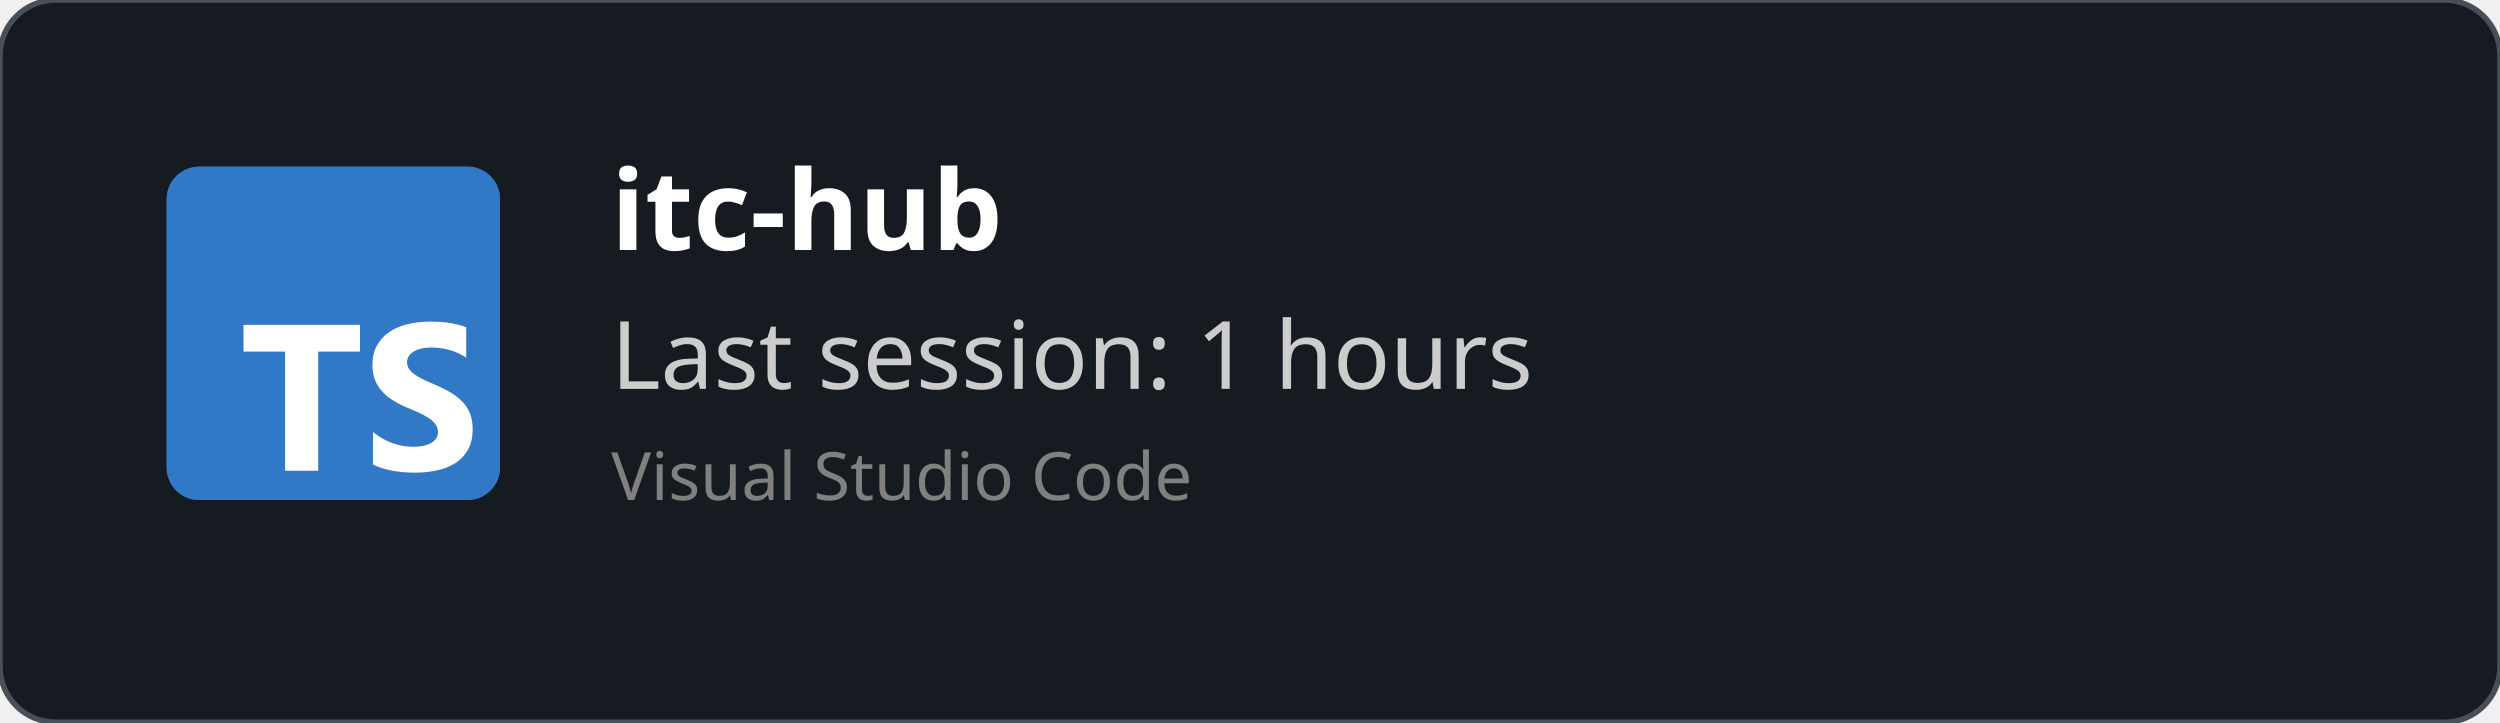
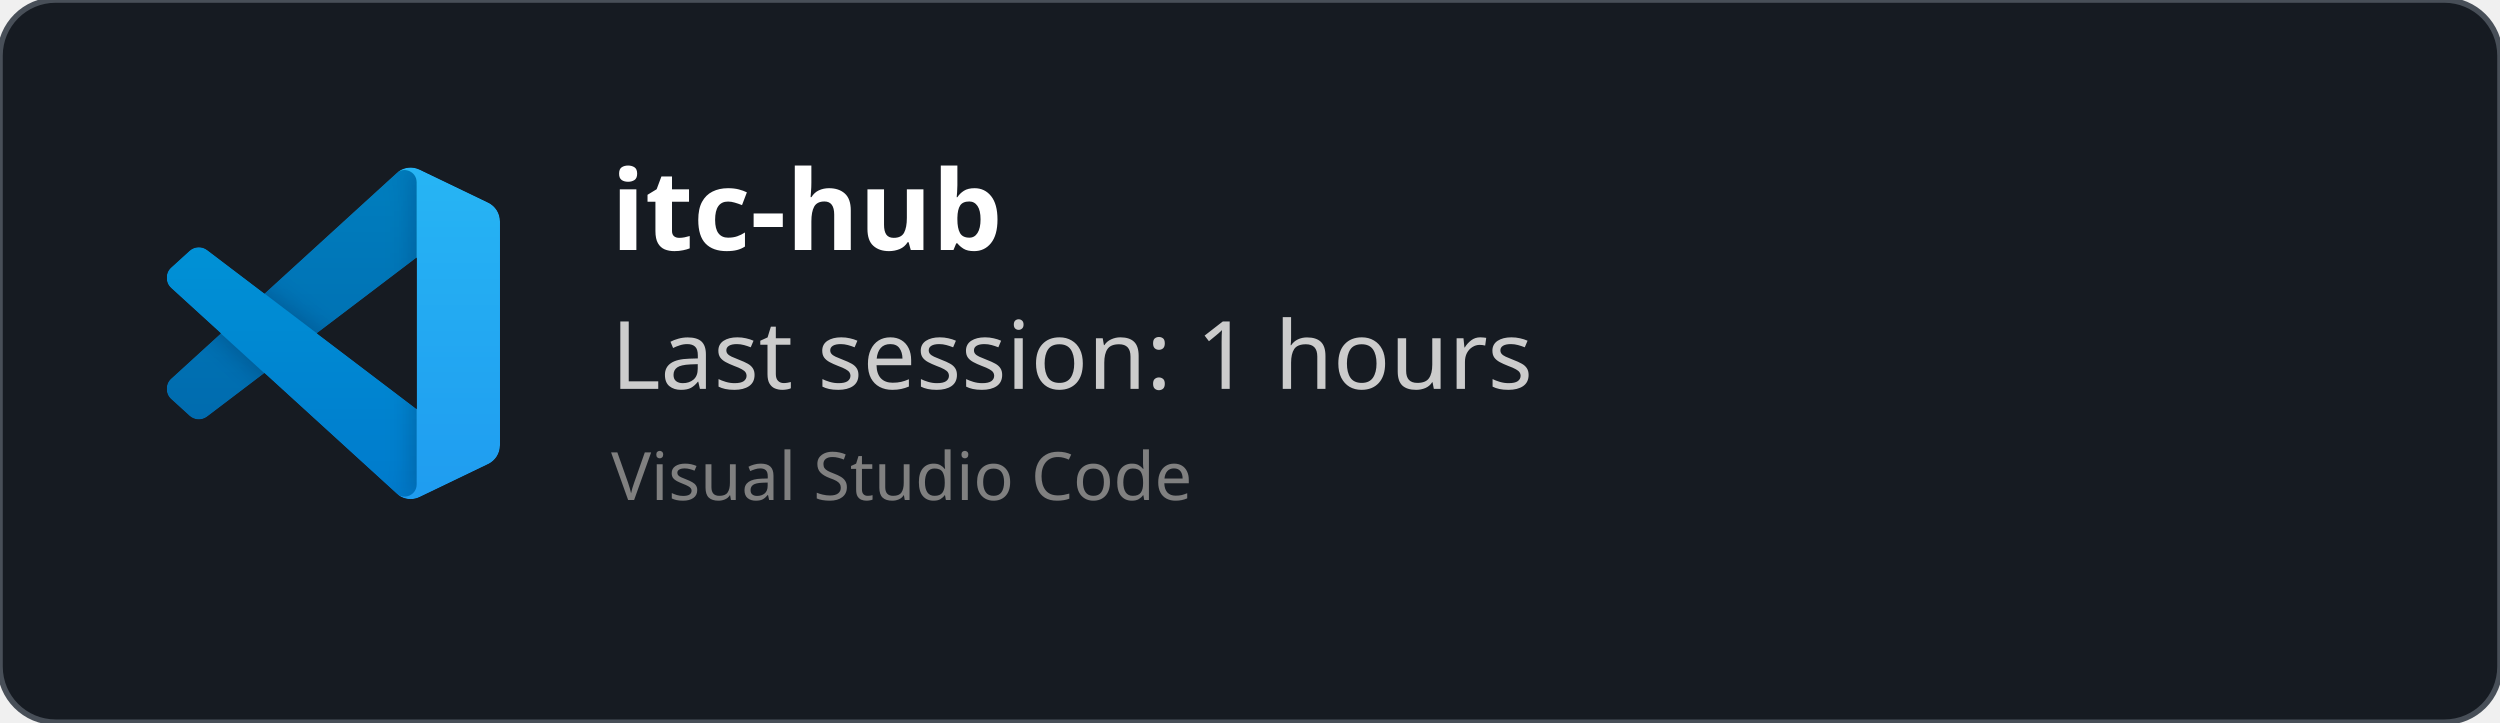
<svg xmlns="http://www.w3.org/2000/svg" width="450" height="130" viewBox="0 0 450 130" fill="none" role="img">
  <style>
    *{
        font-family: 'Segoe UI', Ubuntu, monospace
    }
    </style>
  <defs>
    <clipPath id="horizontalClip" x="20" y="20" width="500" height="200">
      <rect x="90" y="20" width="300" height="50" />
    </clipPath>
  </defs>
  <rect width="450" height="130" fill="rgba(22,27,34)" stroke="#484f58" stroke-width="1" fill-opacity="1" stroke-opacity="1" x="0" y="0" rx="10px" ry="10px">
    </rect>
-   <svg fill="none" height="60" viewBox="0 0 512 512" width="60" x="30" y="30">
-     <rect fill="#3178c6" height="512" rx="50" width="512" />
-     <rect fill="#3178c6" height="512" rx="50" width="512" />
-     <path clip-rule="evenodd" d="m316.939 407.424v50.061c8.138 4.172 17.763 7.3 28.875 9.386s22.823 3.129 35.135 3.129c11.999 0 23.397-1.147 34.196-3.442 10.799-2.294 20.268-6.075 28.406-11.342 8.138-5.266 14.581-12.15 19.328-20.65s7.121-19.007 7.121-31.522c0-9.074-1.356-17.026-4.069-23.857s-6.625-12.906-11.738-18.225c-5.112-5.319-11.242-10.091-18.389-14.315s-15.207-8.213-24.18-11.967c-6.573-2.712-12.468-5.345-17.685-7.9-5.217-2.556-9.651-5.163-13.303-7.822-3.652-2.66-6.469-5.476-8.451-8.448-1.982-2.973-2.974-6.336-2.974-10.091 0-3.441.887-6.544 2.661-9.308s4.278-5.136 7.512-7.118c3.235-1.981 7.199-3.52 11.894-4.615 4.696-1.095 9.912-1.642 15.651-1.642 4.173 0 8.581.313 13.224.938 4.643.626 9.312 1.591 14.008 2.894 4.695 1.304 9.259 2.947 13.694 4.928 4.434 1.982 8.529 4.276 12.285 6.884v-46.776c-7.616-2.92-15.937-5.084-24.962-6.492s-19.381-2.112-31.066-2.112c-11.895 0-23.163 1.278-33.805 3.833s-20.006 6.544-28.093 11.967c-8.086 5.424-14.476 12.333-19.171 20.729-4.695 8.395-7.043 18.433-7.043 30.114 0 14.914 4.304 27.638 12.912 38.172 8.607 10.533 21.675 19.45 39.204 26.751 6.886 2.816 13.303 5.579 19.25 8.291s11.086 5.528 15.415 8.448c4.33 2.92 7.747 6.101 10.252 9.543 2.504 3.441 3.756 7.352 3.756 11.733 0 3.233-.783 6.231-2.348 8.995s-3.939 5.162-7.121 7.196-7.147 3.624-11.894 4.771c-4.748 1.148-10.303 1.721-16.668 1.721-10.851 0-21.597-1.903-32.24-5.71-10.642-3.806-20.502-9.516-29.579-17.13zm-84.159-123.342h64.22v-41.082h-179v41.082h63.906v182.918h50.874z" fill="#fff" fill-rule="evenodd" />
+   <svg width="60" height="60" x="30" y="30" viewBox="0 0 100 100" fill="none" id="vscode">
+     <mask id="mask0" mask-type="alpha" maskUnits="userSpaceOnUse" x="0" y="0" width="100" height="100">
+       <path fill-rule="evenodd" clip-rule="evenodd" d="M70.912 99.317C72.487 99.931 74.283 99.891 75.873 99.126L96.461 89.22C98.624 88.179 100 85.989 100 83.587V16.413C100 14.011 98.624 11.822 96.461 10.781L75.873 0.874C73.786 -0.13 71.345 0.116 69.513 1.447C69.252 1.637 69.003 1.849 68.769 2.083L29.355 38.041L12.187 25.01C10.589 23.797 8.354 23.896 6.869 25.246L1.363 30.255C-0.453 31.906 -0.455 34.763 1.359 36.417L16.247 50L1.359 63.583C-0.455 65.237 -0.453 68.094 1.363 69.745L6.869 74.754C8.354 76.104 10.589 76.204 12.187 74.99L29.355 61.959L68.769 97.917C69.392 98.541 70.125 99.01 70.912 99.317ZM75.015 27.299L45.109 50L75.015 72.701V27.299Z" fill="white" />
+     </mask>
+     <g mask="url(#mask0)">
+       <path d="M96.461 10.796L75.857 0.876C73.472 -0.273 70.622 0.212 68.75 2.083L1.299 63.583C-0.516 65.237 -0.514 68.094 1.303 69.745L6.813 74.754C8.298 76.104 10.535 76.204 12.134 74.99L93.361 13.37C96.086 11.303 100 13.246 100 16.667V16.427C100 14.027 98.625 11.838 96.461 10.796Z" fill="#0065A9" />
+       <g filter="url(#filter0_d)">
+         <path d="M96.461 89.204L75.857 99.124C73.472 100.273 70.622 99.788 68.75 97.917L1.299 36.417C-0.516 34.763 -0.514 31.906 1.303 30.255L6.813 25.246C8.298 23.896 10.535 23.796 12.134 25.009L93.361 86.63C96.086 88.697 100 86.754 100 83.333V83.573C100 85.974 98.625 88.162 96.461 89.204Z" fill="#007ACC" />
+       </g>
+       <g filter="url(#filter1_d)">
+         <path d="M75.858 99.126C73.472 100.274 70.622 99.788 68.75 97.917C71.056 100.223 75 98.59 75 95.328V4.672C75 1.41 71.056 -0.223 68.75 2.083C70.622 0.211 73.472 -0.274 75.858 0.874L96.459 10.781C98.623 11.822 100 14.011 100 16.413V83.587C100 85.989 98.623 88.179 96.459 89.22L75.858 99.126Z" fill="#1F9CF0" />
+       </g>
+       <g style="mix-blend-mode:overlay" opacity="0.25">
+         <path fill-rule="evenodd" clip-rule="evenodd" d="M70.851 99.317C72.426 99.931 74.222 99.891 75.812 99.126L96.4 89.22C98.563 88.179 99.939 85.989 99.939 83.587V16.413C99.939 14.011 98.564 11.822 96.4 10.781L75.812 0.874C73.725 -0.13 71.284 0.116 69.453 1.447C69.191 1.637 68.942 1.849 68.708 2.083L29.294 38.041L12.126 25.01C10.528 23.796 8.293 23.896 6.809 25.246L1.302 30.255C-0.513 31.906 -0.515 34.763 1.298 36.417L16.186 50L1.298 63.583C-0.515 65.237 -0.513 68.094 1.302 69.745L6.809 74.754C8.293 76.104 10.528 76.204 12.126 74.99L29.294 61.959L68.708 97.917C69.332 98.54 70.064 99.01 70.851 99.317ZM74.954 27.299L45.048 50L74.954 72.701V27.299Z" fill="url(#paint0_linear)" />
+       </g>
+     </g>
+     <defs>
+       <filter id="filter0_d" x="-8.394" y="15.829" width="116.727" height="92.246" filterUnits="userSpaceOnUse" color-interpolation-filters="sRGB">
+         <feFlood flood-opacity="0" result="BackgroundImageFix" />
+         <feColorMatrix in="SourceAlpha" type="matrix" values="0 0 0 0 0 0 0 0 0 0 0 0 0 0 0 0 0 0 127 0" />
+         <feOffset />
+         <feGaussianBlur stdDeviation="4.167" />
+         <feColorMatrix type="matrix" values="0 0 0 0 0 0 0 0 0 0 0 0 0 0 0 0 0 0 0.25 0" />
+         <feBlend mode="overlay" in2="BackgroundImageFix" result="effect1_dropShadow" />
+         <feBlend mode="normal" in="SourceGraphic" in2="effect1_dropShadow" result="shape" />
+       </filter>
+       <filter id="filter1_d" x="60.417" y="-8.076" width="47.917" height="116.151" filterUnits="userSpaceOnUse" color-interpolation-filters="sRGB">
+         <feFlood flood-opacity="0" result="BackgroundImageFix" />
+         <feColorMatrix in="SourceAlpha" type="matrix" values="0 0 0 0 0 0 0 0 0 0 0 0 0 0 0 0 0 0 127 0" />
+         <feOffset />
+         <feGaussianBlur stdDeviation="4.167" />
+         <feColorMatrix type="matrix" values="0 0 0 0 0 0 0 0 0 0 0 0 0 0 0 0 0 0 0.25 0" />
+         <feBlend mode="overlay" in2="BackgroundImageFix" result="effect1_dropShadow" />
+         <feBlend mode="normal" in="SourceGraphic" in2="effect1_dropShadow" result="shape" />
+       </filter>
+       <linearGradient id="paint0_linear" x1="49.939" y1="0.258" x2="49.939" y2="99.742" gradientUnits="userSpaceOnUse">
+         <stop stop-color="white" />
+         <stop offset="1" stop-color="white" stop-opacity="0" />
+       </linearGradient>
+     </defs>
  </svg>
  <text x="110" y="45" font-size="20" clip-path="url(#horizontalClip)" font-weight="bold" font-family="Ubuntu" fill="white">
    itc-hub
    </text>
  <text x="110" y="70" font-size="17px" font-family="Ubuntu" fill="#ccc">
    Last session: 1 hours
    </text>
  <text x="110" y="90" font-size="12px" font-family="Ubuntu" fill="grey">
    Visual Studio Code
    </text>
</svg>
